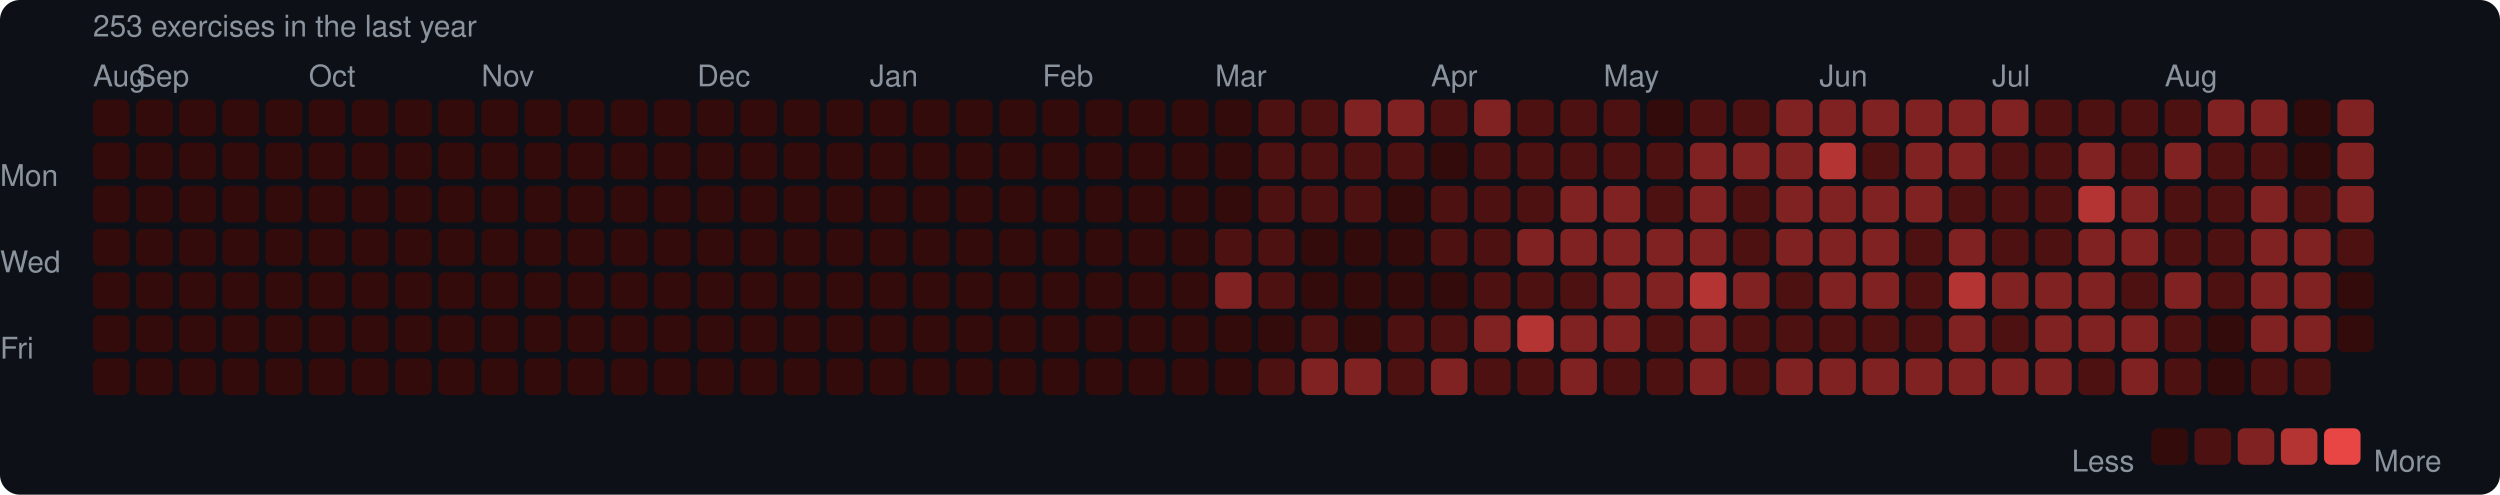
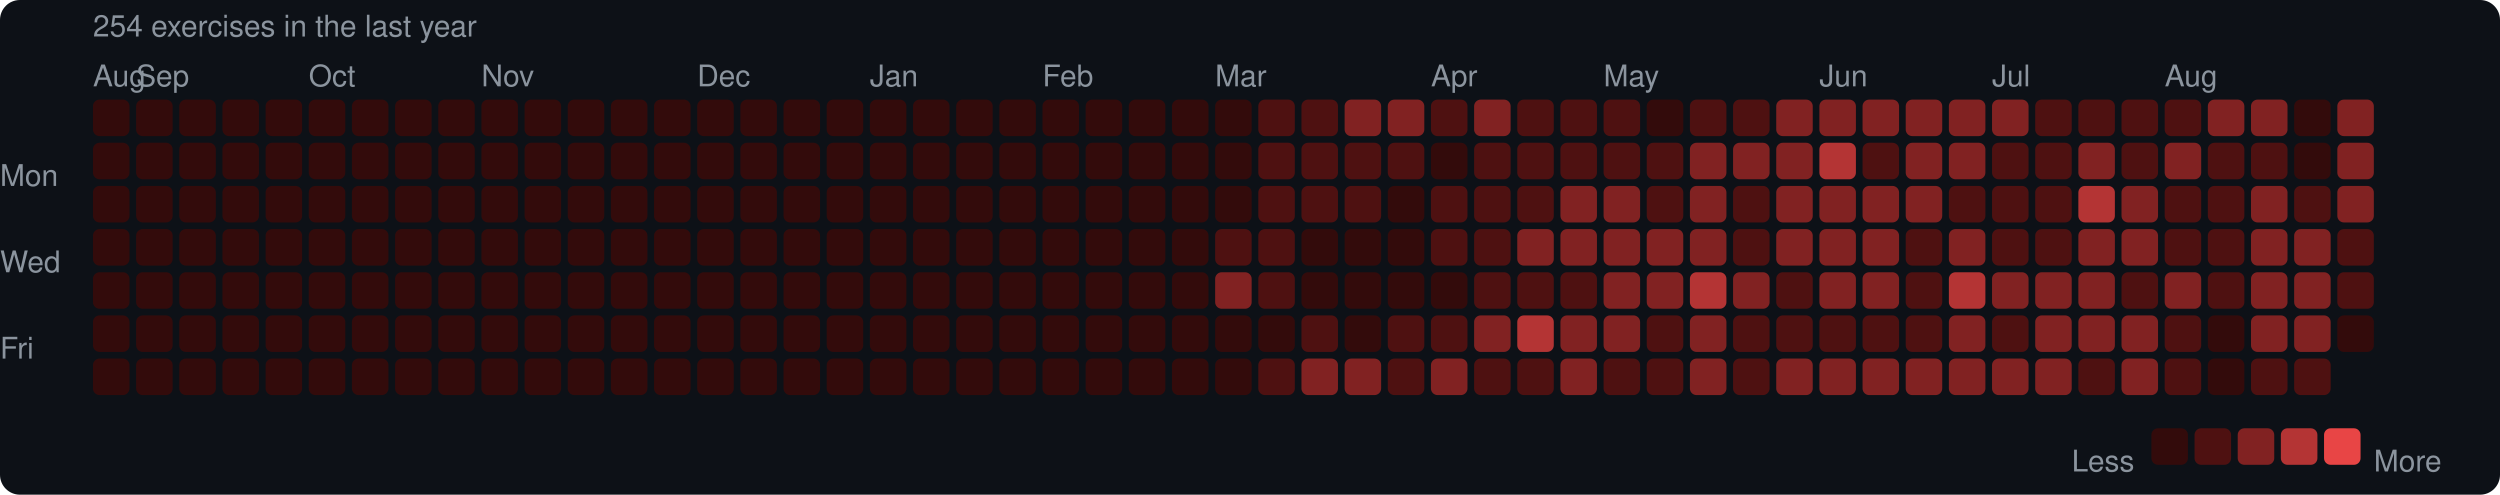
<svg xmlns="http://www.w3.org/2000/svg" width="753" height="149" viewBox="0 0 753 149">
  <rect width="753" height="149" rx="6" fill="#0d1117" />
  <style>text { font-family: -apple-system, BlinkMacSystemFont, "Segoe UI", Helvetica, Arial, sans-serif; fill: #8b949e; font-size: 9px; }</style>
-   <text x="28" y="11" font-size="9">253 exercises in the last year</text>
+   <text x="28" y="11" font-size="9">254 exercises in the last year</text>
  <text x="28" y="26">Aug</text>
  <text x="41" y="26">Sep</text>
  <text x="93" y="26">Oct</text>
  <text x="145" y="26">Nov</text>
  <text x="210" y="26">Dec</text>
  <text x="262" y="26">Jan</text>
  <text x="314" y="26">Feb</text>
  <text x="366" y="26">Mar</text>
  <text x="431" y="26">Apr</text>
  <text x="483" y="26">May</text>
  <text x="548" y="26">Jun</text>
  <text x="600" y="26">Jul</text>
  <text x="652" y="26">Aug</text>
  <text x="0" y="53" dominant-baseline="middle">Mon</text>
  <text x="0" y="79" dominant-baseline="middle">Wed</text>
  <text x="0" y="105" dominant-baseline="middle">Fri</text>
  <rect x="28" y="30" width="11" height="11" rx="2" fill="#330b0b" />
  <rect x="28" y="43" width="11" height="11" rx="2" fill="#330b0b" />
  <rect x="28" y="56" width="11" height="11" rx="2" fill="#330b0b" />
  <rect x="28" y="69" width="11" height="11" rx="2" fill="#330b0b" />
  <rect x="28" y="82" width="11" height="11" rx="2" fill="#330b0b" />
  <rect x="28" y="95" width="11" height="11" rx="2" fill="#330b0b" />
  <rect x="28" y="108" width="11" height="11" rx="2" fill="#330b0b" />
  <rect x="41" y="30" width="11" height="11" rx="2" fill="#330b0b" />
  <rect x="41" y="43" width="11" height="11" rx="2" fill="#330b0b" />
  <rect x="41" y="56" width="11" height="11" rx="2" fill="#330b0b" />
  <rect x="41" y="69" width="11" height="11" rx="2" fill="#330b0b" />
  <rect x="41" y="82" width="11" height="11" rx="2" fill="#330b0b" />
  <rect x="41" y="95" width="11" height="11" rx="2" fill="#330b0b" />
  <rect x="41" y="108" width="11" height="11" rx="2" fill="#330b0b" />
  <rect x="54" y="30" width="11" height="11" rx="2" fill="#330b0b" />
  <rect x="54" y="43" width="11" height="11" rx="2" fill="#330b0b" />
  <rect x="54" y="56" width="11" height="11" rx="2" fill="#330b0b" />
  <rect x="54" y="69" width="11" height="11" rx="2" fill="#330b0b" />
  <rect x="54" y="82" width="11" height="11" rx="2" fill="#330b0b" />
  <rect x="54" y="95" width="11" height="11" rx="2" fill="#330b0b" />
  <rect x="54" y="108" width="11" height="11" rx="2" fill="#330b0b" />
  <rect x="67" y="30" width="11" height="11" rx="2" fill="#330b0b" />
  <rect x="67" y="43" width="11" height="11" rx="2" fill="#330b0b" />
  <rect x="67" y="56" width="11" height="11" rx="2" fill="#330b0b" />
  <rect x="67" y="69" width="11" height="11" rx="2" fill="#330b0b" />
  <rect x="67" y="82" width="11" height="11" rx="2" fill="#330b0b" />
  <rect x="67" y="95" width="11" height="11" rx="2" fill="#330b0b" />
  <rect x="67" y="108" width="11" height="11" rx="2" fill="#330b0b" />
  <rect x="80" y="30" width="11" height="11" rx="2" fill="#330b0b" />
  <rect x="80" y="43" width="11" height="11" rx="2" fill="#330b0b" />
  <rect x="80" y="56" width="11" height="11" rx="2" fill="#330b0b" />
  <rect x="80" y="69" width="11" height="11" rx="2" fill="#330b0b" />
  <rect x="80" y="82" width="11" height="11" rx="2" fill="#330b0b" />
  <rect x="80" y="95" width="11" height="11" rx="2" fill="#330b0b" />
  <rect x="80" y="108" width="11" height="11" rx="2" fill="#330b0b" />
  <rect x="93" y="30" width="11" height="11" rx="2" fill="#330b0b" />
  <rect x="93" y="43" width="11" height="11" rx="2" fill="#330b0b" />
  <rect x="93" y="56" width="11" height="11" rx="2" fill="#330b0b" />
  <rect x="93" y="69" width="11" height="11" rx="2" fill="#330b0b" />
  <rect x="93" y="82" width="11" height="11" rx="2" fill="#330b0b" />
  <rect x="93" y="95" width="11" height="11" rx="2" fill="#330b0b" />
  <rect x="93" y="108" width="11" height="11" rx="2" fill="#330b0b" />
  <rect x="106" y="30" width="11" height="11" rx="2" fill="#330b0b" />
  <rect x="106" y="43" width="11" height="11" rx="2" fill="#330b0b" />
  <rect x="106" y="56" width="11" height="11" rx="2" fill="#330b0b" />
  <rect x="106" y="69" width="11" height="11" rx="2" fill="#330b0b" />
  <rect x="106" y="82" width="11" height="11" rx="2" fill="#330b0b" />
  <rect x="106" y="95" width="11" height="11" rx="2" fill="#330b0b" />
  <rect x="106" y="108" width="11" height="11" rx="2" fill="#330b0b" />
  <rect x="119" y="30" width="11" height="11" rx="2" fill="#330b0b" />
  <rect x="119" y="43" width="11" height="11" rx="2" fill="#330b0b" />
  <rect x="119" y="56" width="11" height="11" rx="2" fill="#330b0b" />
  <rect x="119" y="69" width="11" height="11" rx="2" fill="#330b0b" />
  <rect x="119" y="82" width="11" height="11" rx="2" fill="#330b0b" />
  <rect x="119" y="95" width="11" height="11" rx="2" fill="#330b0b" />
  <rect x="119" y="108" width="11" height="11" rx="2" fill="#330b0b" />
  <rect x="132" y="30" width="11" height="11" rx="2" fill="#330b0b" />
  <rect x="132" y="43" width="11" height="11" rx="2" fill="#330b0b" />
  <rect x="132" y="56" width="11" height="11" rx="2" fill="#330b0b" />
  <rect x="132" y="69" width="11" height="11" rx="2" fill="#330b0b" />
  <rect x="132" y="82" width="11" height="11" rx="2" fill="#330b0b" />
  <rect x="132" y="95" width="11" height="11" rx="2" fill="#330b0b" />
  <rect x="132" y="108" width="11" height="11" rx="2" fill="#330b0b" />
  <rect x="145" y="30" width="11" height="11" rx="2" fill="#330b0b" />
  <rect x="145" y="43" width="11" height="11" rx="2" fill="#330b0b" />
  <rect x="145" y="56" width="11" height="11" rx="2" fill="#330b0b" />
  <rect x="145" y="69" width="11" height="11" rx="2" fill="#330b0b" />
  <rect x="145" y="82" width="11" height="11" rx="2" fill="#330b0b" />
  <rect x="145" y="95" width="11" height="11" rx="2" fill="#330b0b" />
  <rect x="145" y="108" width="11" height="11" rx="2" fill="#330b0b" />
  <rect x="158" y="30" width="11" height="11" rx="2" fill="#330b0b" />
  <rect x="158" y="43" width="11" height="11" rx="2" fill="#330b0b" />
  <rect x="158" y="56" width="11" height="11" rx="2" fill="#330b0b" />
  <rect x="158" y="69" width="11" height="11" rx="2" fill="#330b0b" />
  <rect x="158" y="82" width="11" height="11" rx="2" fill="#330b0b" />
  <rect x="158" y="95" width="11" height="11" rx="2" fill="#330b0b" />
  <rect x="158" y="108" width="11" height="11" rx="2" fill="#330b0b" />
  <rect x="171" y="30" width="11" height="11" rx="2" fill="#330b0b" />
  <rect x="171" y="43" width="11" height="11" rx="2" fill="#330b0b" />
  <rect x="171" y="56" width="11" height="11" rx="2" fill="#330b0b" />
  <rect x="171" y="69" width="11" height="11" rx="2" fill="#330b0b" />
  <rect x="171" y="82" width="11" height="11" rx="2" fill="#330b0b" />
  <rect x="171" y="95" width="11" height="11" rx="2" fill="#330b0b" />
  <rect x="171" y="108" width="11" height="11" rx="2" fill="#330b0b" />
  <rect x="184" y="30" width="11" height="11" rx="2" fill="#330b0b" />
  <rect x="184" y="43" width="11" height="11" rx="2" fill="#330b0b" />
  <rect x="184" y="56" width="11" height="11" rx="2" fill="#330b0b" />
  <rect x="184" y="69" width="11" height="11" rx="2" fill="#330b0b" />
  <rect x="184" y="82" width="11" height="11" rx="2" fill="#330b0b" />
  <rect x="184" y="95" width="11" height="11" rx="2" fill="#330b0b" />
  <rect x="184" y="108" width="11" height="11" rx="2" fill="#330b0b" />
  <rect x="197" y="30" width="11" height="11" rx="2" fill="#330b0b" />
  <rect x="197" y="43" width="11" height="11" rx="2" fill="#330b0b" />
  <rect x="197" y="56" width="11" height="11" rx="2" fill="#330b0b" />
  <rect x="197" y="69" width="11" height="11" rx="2" fill="#330b0b" />
  <rect x="197" y="82" width="11" height="11" rx="2" fill="#330b0b" />
  <rect x="197" y="95" width="11" height="11" rx="2" fill="#330b0b" />
  <rect x="197" y="108" width="11" height="11" rx="2" fill="#330b0b" />
  <rect x="210" y="30" width="11" height="11" rx="2" fill="#330b0b" />
  <rect x="210" y="43" width="11" height="11" rx="2" fill="#330b0b" />
  <rect x="210" y="56" width="11" height="11" rx="2" fill="#330b0b" />
  <rect x="210" y="69" width="11" height="11" rx="2" fill="#330b0b" />
  <rect x="210" y="82" width="11" height="11" rx="2" fill="#330b0b" />
  <rect x="210" y="95" width="11" height="11" rx="2" fill="#330b0b" />
  <rect x="210" y="108" width="11" height="11" rx="2" fill="#330b0b" />
  <rect x="223" y="30" width="11" height="11" rx="2" fill="#330b0b" />
  <rect x="223" y="43" width="11" height="11" rx="2" fill="#330b0b" />
  <rect x="223" y="56" width="11" height="11" rx="2" fill="#330b0b" />
  <rect x="223" y="69" width="11" height="11" rx="2" fill="#330b0b" />
  <rect x="223" y="82" width="11" height="11" rx="2" fill="#330b0b" />
  <rect x="223" y="95" width="11" height="11" rx="2" fill="#330b0b" />
  <rect x="223" y="108" width="11" height="11" rx="2" fill="#330b0b" />
  <rect x="236" y="30" width="11" height="11" rx="2" fill="#330b0b" />
  <rect x="236" y="43" width="11" height="11" rx="2" fill="#330b0b" />
  <rect x="236" y="56" width="11" height="11" rx="2" fill="#330b0b" />
  <rect x="236" y="69" width="11" height="11" rx="2" fill="#330b0b" />
  <rect x="236" y="82" width="11" height="11" rx="2" fill="#330b0b" />
  <rect x="236" y="95" width="11" height="11" rx="2" fill="#330b0b" />
  <rect x="236" y="108" width="11" height="11" rx="2" fill="#330b0b" />
  <rect x="249" y="30" width="11" height="11" rx="2" fill="#330b0b" />
  <rect x="249" y="43" width="11" height="11" rx="2" fill="#330b0b" />
  <rect x="249" y="56" width="11" height="11" rx="2" fill="#330b0b" />
  <rect x="249" y="69" width="11" height="11" rx="2" fill="#330b0b" />
  <rect x="249" y="82" width="11" height="11" rx="2" fill="#330b0b" />
  <rect x="249" y="95" width="11" height="11" rx="2" fill="#330b0b" />
  <rect x="249" y="108" width="11" height="11" rx="2" fill="#330b0b" />
  <rect x="262" y="30" width="11" height="11" rx="2" fill="#330b0b" />
  <rect x="262" y="43" width="11" height="11" rx="2" fill="#330b0b" />
  <rect x="262" y="56" width="11" height="11" rx="2" fill="#330b0b" />
  <rect x="262" y="69" width="11" height="11" rx="2" fill="#330b0b" />
  <rect x="262" y="82" width="11" height="11" rx="2" fill="#330b0b" />
  <rect x="262" y="95" width="11" height="11" rx="2" fill="#330b0b" />
  <rect x="262" y="108" width="11" height="11" rx="2" fill="#330b0b" />
  <rect x="275" y="30" width="11" height="11" rx="2" fill="#330b0b" />
  <rect x="275" y="43" width="11" height="11" rx="2" fill="#330b0b" />
  <rect x="275" y="56" width="11" height="11" rx="2" fill="#330b0b" />
  <rect x="275" y="69" width="11" height="11" rx="2" fill="#330b0b" />
  <rect x="275" y="82" width="11" height="11" rx="2" fill="#330b0b" />
  <rect x="275" y="95" width="11" height="11" rx="2" fill="#330b0b" />
  <rect x="275" y="108" width="11" height="11" rx="2" fill="#330b0b" />
  <rect x="288" y="30" width="11" height="11" rx="2" fill="#330b0b" />
  <rect x="288" y="43" width="11" height="11" rx="2" fill="#330b0b" />
  <rect x="288" y="56" width="11" height="11" rx="2" fill="#330b0b" />
  <rect x="288" y="69" width="11" height="11" rx="2" fill="#330b0b" />
  <rect x="288" y="82" width="11" height="11" rx="2" fill="#330b0b" />
  <rect x="288" y="95" width="11" height="11" rx="2" fill="#330b0b" />
  <rect x="288" y="108" width="11" height="11" rx="2" fill="#330b0b" />
  <rect x="301" y="30" width="11" height="11" rx="2" fill="#330b0b" />
  <rect x="301" y="43" width="11" height="11" rx="2" fill="#330b0b" />
  <rect x="301" y="56" width="11" height="11" rx="2" fill="#330b0b" />
  <rect x="301" y="69" width="11" height="11" rx="2" fill="#330b0b" />
  <rect x="301" y="82" width="11" height="11" rx="2" fill="#330b0b" />
  <rect x="301" y="95" width="11" height="11" rx="2" fill="#330b0b" />
  <rect x="301" y="108" width="11" height="11" rx="2" fill="#330b0b" />
  <rect x="314" y="30" width="11" height="11" rx="2" fill="#330b0b" />
  <rect x="314" y="43" width="11" height="11" rx="2" fill="#330b0b" />
  <rect x="314" y="56" width="11" height="11" rx="2" fill="#330b0b" />
  <rect x="314" y="69" width="11" height="11" rx="2" fill="#330b0b" />
  <rect x="314" y="82" width="11" height="11" rx="2" fill="#330b0b" />
  <rect x="314" y="95" width="11" height="11" rx="2" fill="#330b0b" />
  <rect x="314" y="108" width="11" height="11" rx="2" fill="#330b0b" />
  <rect x="327" y="30" width="11" height="11" rx="2" fill="#330b0b" />
  <rect x="327" y="43" width="11" height="11" rx="2" fill="#330b0b" />
  <rect x="327" y="56" width="11" height="11" rx="2" fill="#330b0b" />
  <rect x="327" y="69" width="11" height="11" rx="2" fill="#330b0b" />
  <rect x="327" y="82" width="11" height="11" rx="2" fill="#330b0b" />
  <rect x="327" y="95" width="11" height="11" rx="2" fill="#330b0b" />
  <rect x="327" y="108" width="11" height="11" rx="2" fill="#330b0b" />
  <rect x="340" y="30" width="11" height="11" rx="2" fill="#330b0b" />
  <rect x="340" y="43" width="11" height="11" rx="2" fill="#330b0b" />
  <rect x="340" y="56" width="11" height="11" rx="2" fill="#330b0b" />
  <rect x="340" y="69" width="11" height="11" rx="2" fill="#330b0b" />
  <rect x="340" y="82" width="11" height="11" rx="2" fill="#330b0b" />
  <rect x="340" y="95" width="11" height="11" rx="2" fill="#330b0b" />
  <rect x="340" y="108" width="11" height="11" rx="2" fill="#330b0b" />
  <rect x="353" y="30" width="11" height="11" rx="2" fill="#330b0b" />
  <rect x="353" y="43" width="11" height="11" rx="2" fill="#330b0b" />
  <rect x="353" y="56" width="11" height="11" rx="2" fill="#330b0b" />
  <rect x="353" y="69" width="11" height="11" rx="2" fill="#330b0b" />
  <rect x="353" y="82" width="11" height="11" rx="2" fill="#330b0b" />
  <rect x="353" y="95" width="11" height="11" rx="2" fill="#330b0b" />
  <rect x="353" y="108" width="11" height="11" rx="2" fill="#330b0b" />
  <rect x="366" y="30" width="11" height="11" rx="2" fill="#330b0b" />
  <rect x="366" y="43" width="11" height="11" rx="2" fill="#330b0b" />
  <rect x="366" y="56" width="11" height="11" rx="2" fill="#330b0b" />
  <rect x="366" y="69" width="11" height="11" rx="2" fill="#4e1111" />
  <rect x="366" y="82" width="11" height="11" rx="2" fill="#812222" />
  <rect x="366" y="95" width="11" height="11" rx="2" fill="#330b0b" />
  <rect x="366" y="108" width="11" height="11" rx="2" fill="#330b0b" />
  <rect x="379" y="30" width="11" height="11" rx="2" fill="#4e1111" />
  <rect x="379" y="43" width="11" height="11" rx="2" fill="#4e1111" />
  <rect x="379" y="56" width="11" height="11" rx="2" fill="#4e1111" />
  <rect x="379" y="69" width="11" height="11" rx="2" fill="#4e1111" />
  <rect x="379" y="82" width="11" height="11" rx="2" fill="#4e1111" />
  <rect x="379" y="95" width="11" height="11" rx="2" fill="#330b0b" />
  <rect x="379" y="108" width="11" height="11" rx="2" fill="#4e1111" />
  <rect x="392" y="30" width="11" height="11" rx="2" fill="#4e1111" />
  <rect x="392" y="43" width="11" height="11" rx="2" fill="#4e1111" />
  <rect x="392" y="56" width="11" height="11" rx="2" fill="#4e1111" />
  <rect x="392" y="69" width="11" height="11" rx="2" fill="#330b0b" />
  <rect x="392" y="82" width="11" height="11" rx="2" fill="#330b0b" />
  <rect x="392" y="95" width="11" height="11" rx="2" fill="#4e1111" />
  <rect x="392" y="108" width="11" height="11" rx="2" fill="#812222" />
  <rect x="405" y="30" width="11" height="11" rx="2" fill="#812222" />
  <rect x="405" y="43" width="11" height="11" rx="2" fill="#4e1111" />
  <rect x="405" y="56" width="11" height="11" rx="2" fill="#4e1111" />
  <rect x="405" y="69" width="11" height="11" rx="2" fill="#330b0b" />
  <rect x="405" y="82" width="11" height="11" rx="2" fill="#330b0b" />
  <rect x="405" y="95" width="11" height="11" rx="2" fill="#330b0b" />
  <rect x="405" y="108" width="11" height="11" rx="2" fill="#812222" />
  <rect x="418" y="30" width="11" height="11" rx="2" fill="#812222" />
  <rect x="418" y="43" width="11" height="11" rx="2" fill="#4e1111" />
  <rect x="418" y="56" width="11" height="11" rx="2" fill="#330b0b" />
  <rect x="418" y="69" width="11" height="11" rx="2" fill="#330b0b" />
  <rect x="418" y="82" width="11" height="11" rx="2" fill="#330b0b" />
  <rect x="418" y="95" width="11" height="11" rx="2" fill="#4e1111" />
  <rect x="418" y="108" width="11" height="11" rx="2" fill="#4e1111" />
  <rect x="431" y="30" width="11" height="11" rx="2" fill="#4e1111" />
  <rect x="431" y="43" width="11" height="11" rx="2" fill="#330b0b" />
  <rect x="431" y="56" width="11" height="11" rx="2" fill="#4e1111" />
  <rect x="431" y="69" width="11" height="11" rx="2" fill="#4e1111" />
  <rect x="431" y="82" width="11" height="11" rx="2" fill="#330b0b" />
  <rect x="431" y="95" width="11" height="11" rx="2" fill="#4e1111" />
  <rect x="431" y="108" width="11" height="11" rx="2" fill="#812222" />
  <rect x="444" y="30" width="11" height="11" rx="2" fill="#812222" />
  <rect x="444" y="43" width="11" height="11" rx="2" fill="#4e1111" />
  <rect x="444" y="56" width="11" height="11" rx="2" fill="#4e1111" />
  <rect x="444" y="69" width="11" height="11" rx="2" fill="#4e1111" />
  <rect x="444" y="82" width="11" height="11" rx="2" fill="#4e1111" />
  <rect x="444" y="95" width="11" height="11" rx="2" fill="#812222" />
  <rect x="444" y="108" width="11" height="11" rx="2" fill="#4e1111" />
  <rect x="457" y="30" width="11" height="11" rx="2" fill="#4e1111" />
  <rect x="457" y="43" width="11" height="11" rx="2" fill="#4e1111" />
  <rect x="457" y="56" width="11" height="11" rx="2" fill="#4e1111" />
  <rect x="457" y="69" width="11" height="11" rx="2" fill="#812222" />
  <rect x="457" y="82" width="11" height="11" rx="2" fill="#4e1111" />
  <rect x="457" y="95" width="11" height="11" rx="2" fill="#b43434" />
  <rect x="457" y="108" width="11" height="11" rx="2" fill="#4e1111" />
  <rect x="470" y="30" width="11" height="11" rx="2" fill="#4e1111" />
  <rect x="470" y="43" width="11" height="11" rx="2" fill="#4e1111" />
  <rect x="470" y="56" width="11" height="11" rx="2" fill="#812222" />
  <rect x="470" y="69" width="11" height="11" rx="2" fill="#812222" />
  <rect x="470" y="82" width="11" height="11" rx="2" fill="#4e1111" />
  <rect x="470" y="95" width="11" height="11" rx="2" fill="#812222" />
  <rect x="470" y="108" width="11" height="11" rx="2" fill="#812222" />
  <rect x="483" y="30" width="11" height="11" rx="2" fill="#4e1111" />
  <rect x="483" y="43" width="11" height="11" rx="2" fill="#4e1111" />
  <rect x="483" y="56" width="11" height="11" rx="2" fill="#812222" />
  <rect x="483" y="69" width="11" height="11" rx="2" fill="#812222" />
  <rect x="483" y="82" width="11" height="11" rx="2" fill="#812222" />
  <rect x="483" y="95" width="11" height="11" rx="2" fill="#812222" />
  <rect x="483" y="108" width="11" height="11" rx="2" fill="#4e1111" />
  <rect x="496" y="30" width="11" height="11" rx="2" fill="#330b0b" />
  <rect x="496" y="43" width="11" height="11" rx="2" fill="#4e1111" />
  <rect x="496" y="56" width="11" height="11" rx="2" fill="#4e1111" />
  <rect x="496" y="69" width="11" height="11" rx="2" fill="#812222" />
  <rect x="496" y="82" width="11" height="11" rx="2" fill="#812222" />
  <rect x="496" y="95" width="11" height="11" rx="2" fill="#4e1111" />
  <rect x="496" y="108" width="11" height="11" rx="2" fill="#4e1111" />
  <rect x="509" y="30" width="11" height="11" rx="2" fill="#4e1111" />
  <rect x="509" y="43" width="11" height="11" rx="2" fill="#812222" />
  <rect x="509" y="56" width="11" height="11" rx="2" fill="#812222" />
  <rect x="509" y="69" width="11" height="11" rx="2" fill="#812222" />
  <rect x="509" y="82" width="11" height="11" rx="2" fill="#b43434" />
  <rect x="509" y="95" width="11" height="11" rx="2" fill="#812222" />
  <rect x="509" y="108" width="11" height="11" rx="2" fill="#812222" />
  <rect x="522" y="30" width="11" height="11" rx="2" fill="#4e1111" />
  <rect x="522" y="43" width="11" height="11" rx="2" fill="#812222" />
  <rect x="522" y="56" width="11" height="11" rx="2" fill="#4e1111" />
  <rect x="522" y="69" width="11" height="11" rx="2" fill="#4e1111" />
  <rect x="522" y="82" width="11" height="11" rx="2" fill="#812222" />
  <rect x="522" y="95" width="11" height="11" rx="2" fill="#4e1111" />
  <rect x="522" y="108" width="11" height="11" rx="2" fill="#4e1111" />
  <rect x="535" y="30" width="11" height="11" rx="2" fill="#812222" />
  <rect x="535" y="43" width="11" height="11" rx="2" fill="#812222" />
  <rect x="535" y="56" width="11" height="11" rx="2" fill="#812222" />
  <rect x="535" y="69" width="11" height="11" rx="2" fill="#812222" />
  <rect x="535" y="82" width="11" height="11" rx="2" fill="#4e1111" />
  <rect x="535" y="95" width="11" height="11" rx="2" fill="#4e1111" />
  <rect x="535" y="108" width="11" height="11" rx="2" fill="#812222" />
  <rect x="548" y="30" width="11" height="11" rx="2" fill="#812222" />
  <rect x="548" y="43" width="11" height="11" rx="2" fill="#b43434" />
  <rect x="548" y="56" width="11" height="11" rx="2" fill="#812222" />
  <rect x="548" y="69" width="11" height="11" rx="2" fill="#812222" />
  <rect x="548" y="82" width="11" height="11" rx="2" fill="#812222" />
  <rect x="548" y="95" width="11" height="11" rx="2" fill="#4e1111" />
  <rect x="548" y="108" width="11" height="11" rx="2" fill="#812222" />
  <rect x="561" y="30" width="11" height="11" rx="2" fill="#812222" />
  <rect x="561" y="43" width="11" height="11" rx="2" fill="#4e1111" />
  <rect x="561" y="56" width="11" height="11" rx="2" fill="#812222" />
  <rect x="561" y="69" width="11" height="11" rx="2" fill="#812222" />
  <rect x="561" y="82" width="11" height="11" rx="2" fill="#812222" />
  <rect x="561" y="95" width="11" height="11" rx="2" fill="#4e1111" />
  <rect x="561" y="108" width="11" height="11" rx="2" fill="#812222" />
  <rect x="574" y="30" width="11" height="11" rx="2" fill="#812222" />
  <rect x="574" y="43" width="11" height="11" rx="2" fill="#812222" />
  <rect x="574" y="56" width="11" height="11" rx="2" fill="#812222" />
  <rect x="574" y="69" width="11" height="11" rx="2" fill="#4e1111" />
  <rect x="574" y="82" width="11" height="11" rx="2" fill="#4e1111" />
  <rect x="574" y="95" width="11" height="11" rx="2" fill="#4e1111" />
  <rect x="574" y="108" width="11" height="11" rx="2" fill="#812222" />
  <rect x="587" y="30" width="11" height="11" rx="2" fill="#812222" />
  <rect x="587" y="43" width="11" height="11" rx="2" fill="#812222" />
  <rect x="587" y="56" width="11" height="11" rx="2" fill="#4e1111" />
  <rect x="587" y="69" width="11" height="11" rx="2" fill="#812222" />
  <rect x="587" y="82" width="11" height="11" rx="2" fill="#b43434" />
  <rect x="587" y="95" width="11" height="11" rx="2" fill="#812222" />
  <rect x="587" y="108" width="11" height="11" rx="2" fill="#812222" />
  <rect x="600" y="30" width="11" height="11" rx="2" fill="#812222" />
  <rect x="600" y="43" width="11" height="11" rx="2" fill="#4e1111" />
  <rect x="600" y="56" width="11" height="11" rx="2" fill="#4e1111" />
  <rect x="600" y="69" width="11" height="11" rx="2" fill="#4e1111" />
  <rect x="600" y="82" width="11" height="11" rx="2" fill="#812222" />
  <rect x="600" y="95" width="11" height="11" rx="2" fill="#4e1111" />
  <rect x="600" y="108" width="11" height="11" rx="2" fill="#812222" />
  <rect x="613" y="30" width="11" height="11" rx="2" fill="#4e1111" />
  <rect x="613" y="43" width="11" height="11" rx="2" fill="#4e1111" />
  <rect x="613" y="56" width="11" height="11" rx="2" fill="#4e1111" />
  <rect x="613" y="69" width="11" height="11" rx="2" fill="#4e1111" />
  <rect x="613" y="82" width="11" height="11" rx="2" fill="#812222" />
  <rect x="613" y="95" width="11" height="11" rx="2" fill="#812222" />
  <rect x="613" y="108" width="11" height="11" rx="2" fill="#812222" />
  <rect x="626" y="30" width="11" height="11" rx="2" fill="#4e1111" />
  <rect x="626" y="43" width="11" height="11" rx="2" fill="#812222" />
  <rect x="626" y="56" width="11" height="11" rx="2" fill="#b43434" />
  <rect x="626" y="69" width="11" height="11" rx="2" fill="#812222" />
  <rect x="626" y="82" width="11" height="11" rx="2" fill="#812222" />
  <rect x="626" y="95" width="11" height="11" rx="2" fill="#812222" />
  <rect x="626" y="108" width="11" height="11" rx="2" fill="#4e1111" />
  <rect x="639" y="30" width="11" height="11" rx="2" fill="#4e1111" />
  <rect x="639" y="43" width="11" height="11" rx="2" fill="#4e1111" />
  <rect x="639" y="56" width="11" height="11" rx="2" fill="#812222" />
  <rect x="639" y="69" width="11" height="11" rx="2" fill="#812222" />
  <rect x="639" y="82" width="11" height="11" rx="2" fill="#4e1111" />
  <rect x="639" y="95" width="11" height="11" rx="2" fill="#812222" />
  <rect x="639" y="108" width="11" height="11" rx="2" fill="#812222" />
  <rect x="652" y="30" width="11" height="11" rx="2" fill="#4e1111" />
  <rect x="652" y="43" width="11" height="11" rx="2" fill="#812222" />
  <rect x="652" y="56" width="11" height="11" rx="2" fill="#4e1111" />
  <rect x="652" y="69" width="11" height="11" rx="2" fill="#4e1111" />
  <rect x="652" y="82" width="11" height="11" rx="2" fill="#812222" />
  <rect x="652" y="95" width="11" height="11" rx="2" fill="#4e1111" />
  <rect x="652" y="108" width="11" height="11" rx="2" fill="#4e1111" />
  <rect x="665" y="30" width="11" height="11" rx="2" fill="#812222" />
  <rect x="665" y="43" width="11" height="11" rx="2" fill="#4e1111" />
  <rect x="665" y="56" width="11" height="11" rx="2" fill="#4e1111" />
  <rect x="665" y="69" width="11" height="11" rx="2" fill="#4e1111" />
  <rect x="665" y="82" width="11" height="11" rx="2" fill="#4e1111" />
  <rect x="665" y="95" width="11" height="11" rx="2" fill="#330b0b" />
  <rect x="665" y="108" width="11" height="11" rx="2" fill="#330b0b" />
  <rect x="678" y="30" width="11" height="11" rx="2" fill="#812222" />
  <rect x="678" y="43" width="11" height="11" rx="2" fill="#4e1111" />
  <rect x="678" y="56" width="11" height="11" rx="2" fill="#812222" />
  <rect x="678" y="69" width="11" height="11" rx="2" fill="#812222" />
  <rect x="678" y="82" width="11" height="11" rx="2" fill="#812222" />
  <rect x="678" y="95" width="11" height="11" rx="2" fill="#812222" />
  <rect x="678" y="108" width="11" height="11" rx="2" fill="#4e1111" />
  <rect x="691" y="30" width="11" height="11" rx="2" fill="#330b0b" />
  <rect x="691" y="43" width="11" height="11" rx="2" fill="#330b0b" />
  <rect x="691" y="56" width="11" height="11" rx="2" fill="#4e1111" />
  <rect x="691" y="69" width="11" height="11" rx="2" fill="#812222" />
  <rect x="691" y="82" width="11" height="11" rx="2" fill="#812222" />
  <rect x="691" y="95" width="11" height="11" rx="2" fill="#812222" />
  <rect x="691" y="108" width="11" height="11" rx="2" fill="#4e1111" />
  <rect x="704" y="30" width="11" height="11" rx="2" fill="#812222" />
  <rect x="704" y="43" width="11" height="11" rx="2" fill="#812222" />
  <rect x="704" y="56" width="11" height="11" rx="2" fill="#812222" />
  <rect x="704" y="69" width="11" height="11" rx="2" fill="#4e1111" />
-   <rect x="704" y="82" width="11" height="11" rx="2" fill="#330b0b" />
+   <rect x="704" y="82" width="11" height="11" rx="2" fill="#4e1111" />
  <rect x="704" y="95" width="11" height="11" rx="2" fill="#330b0b" />
  <text x="624" y="139" dominant-baseline="middle">Less</text>
  <rect x="648" y="129" width="11" height="11" rx="2" fill="#330b0b" />
  <rect x="661" y="129" width="11" height="11" rx="2" fill="#4e1111" />
  <rect x="674" y="129" width="11" height="11" rx="2" fill="#812222" />
  <rect x="687" y="129" width="11" height="11" rx="2" fill="#b43434" />
  <rect x="700" y="129" width="11" height="11" rx="2" fill="#e84545" />
  <text x="715" y="139" dominant-baseline="middle">More</text>
</svg>
